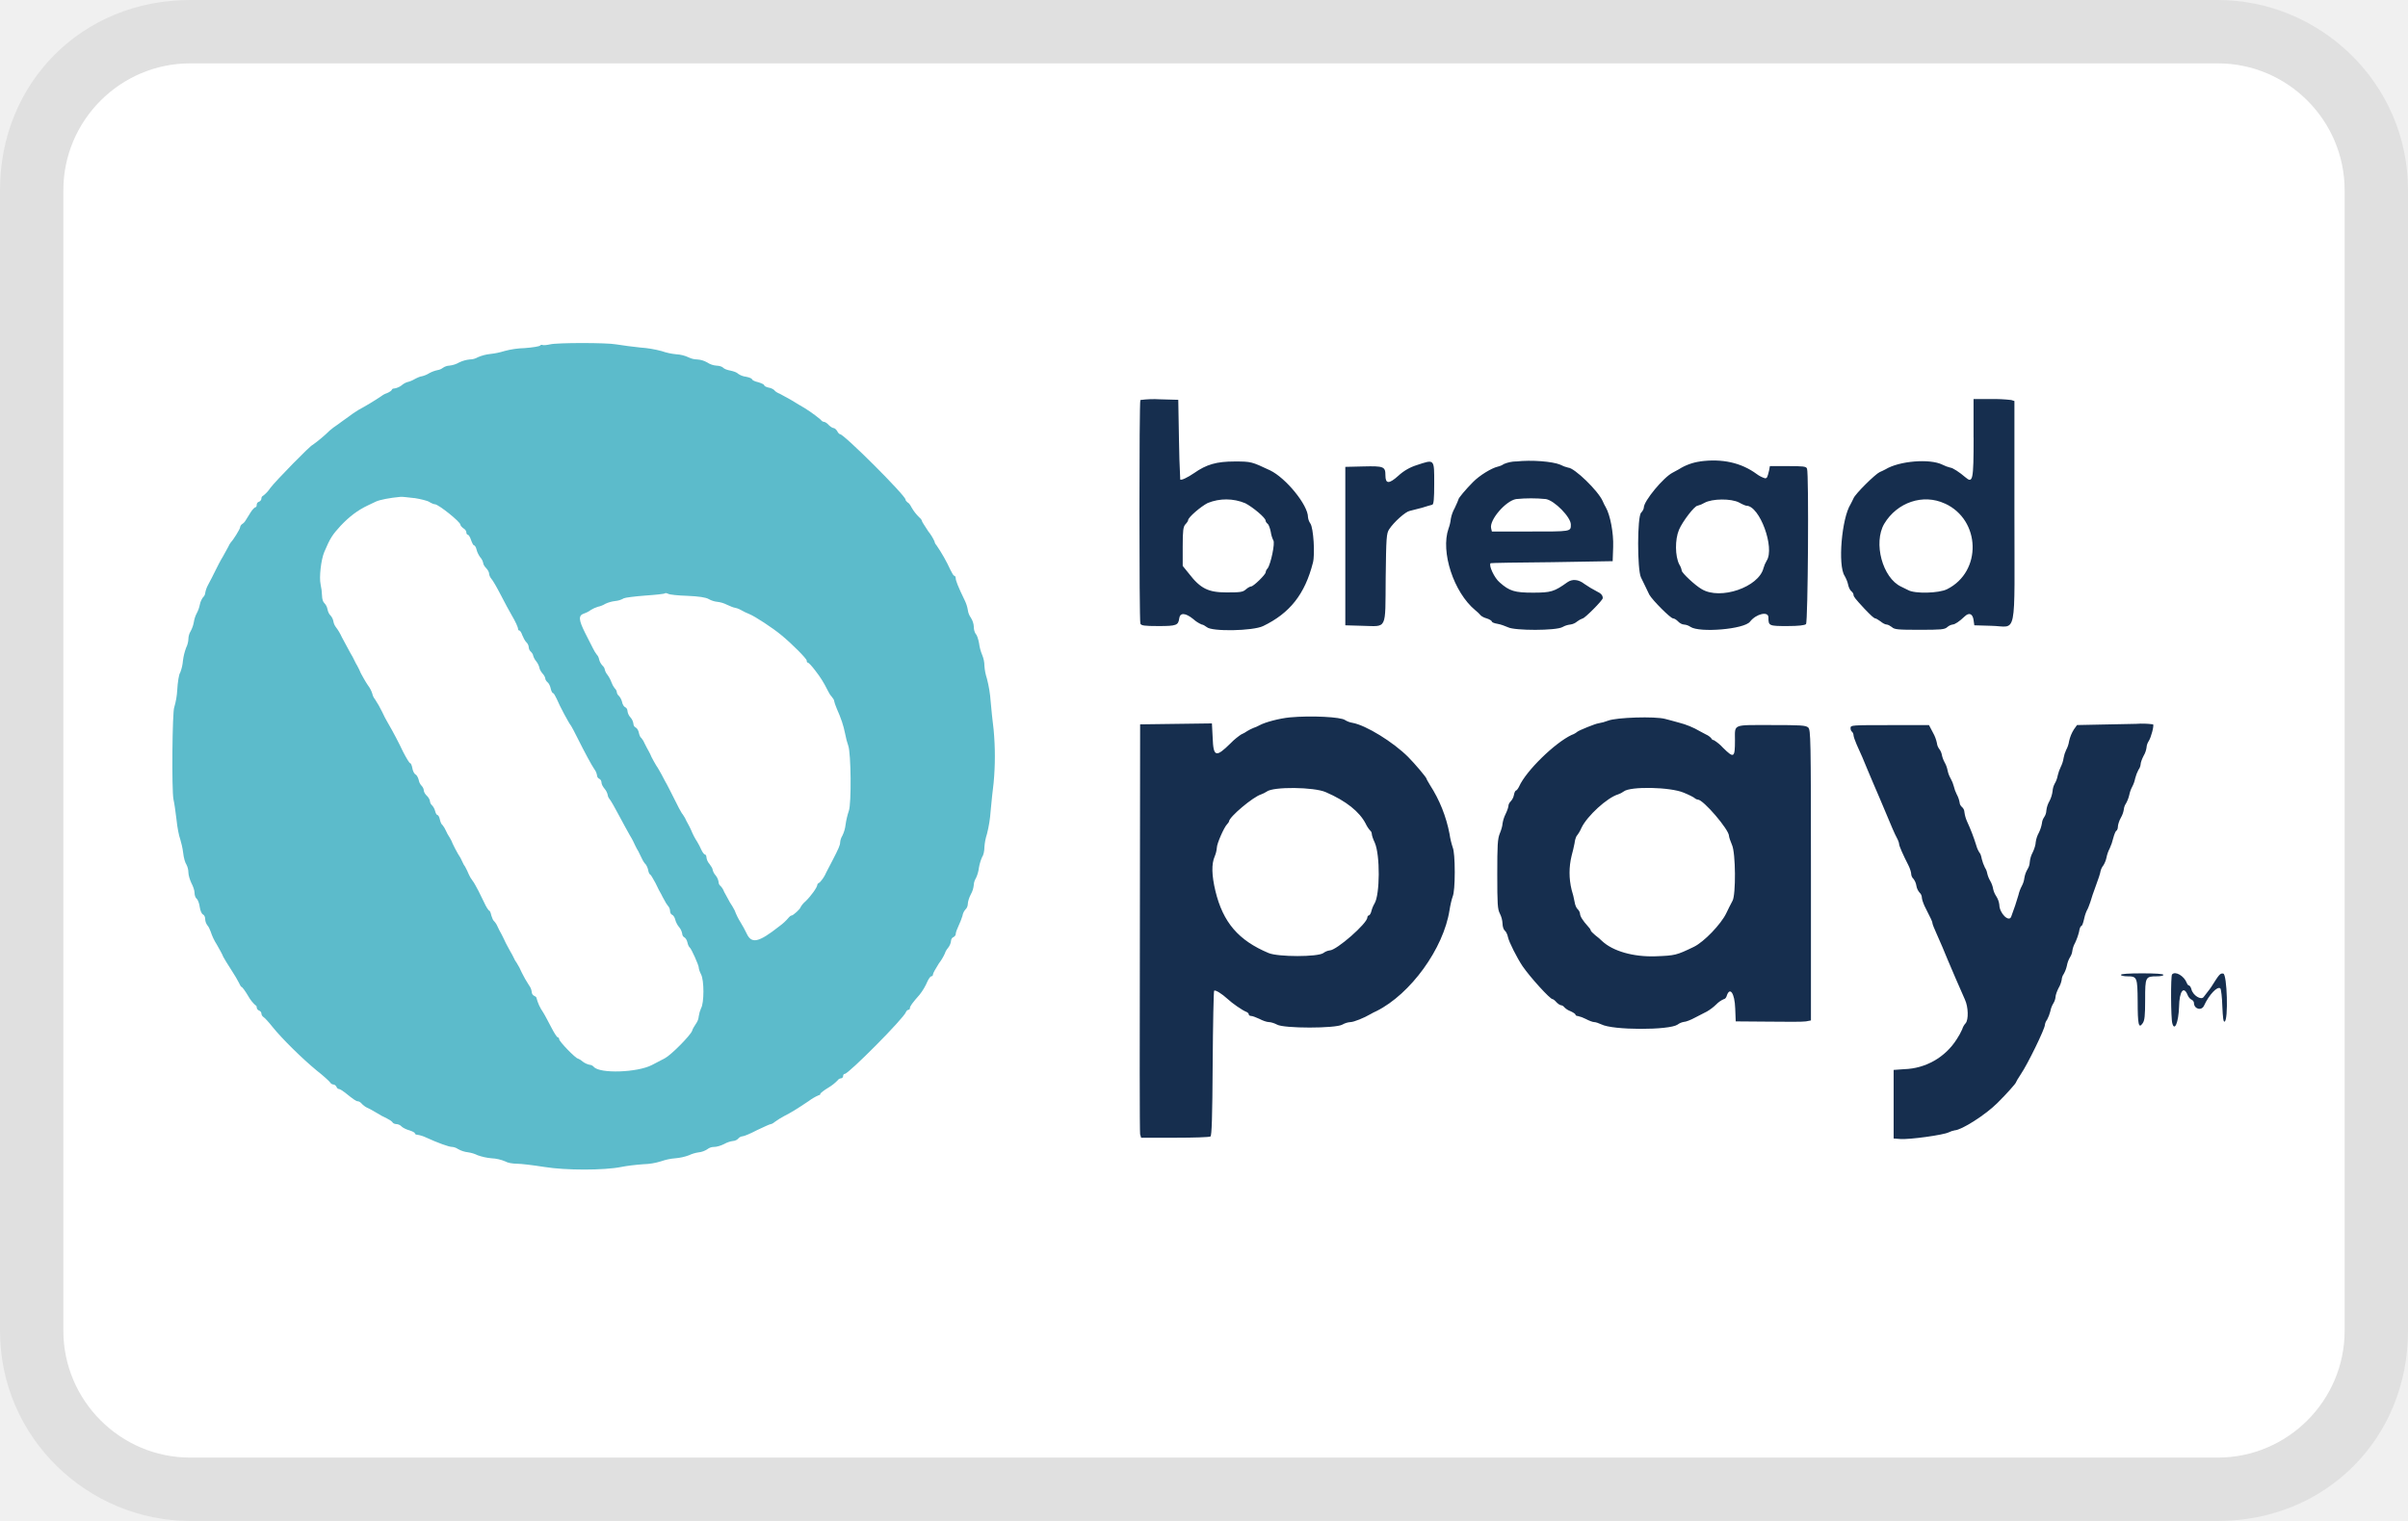
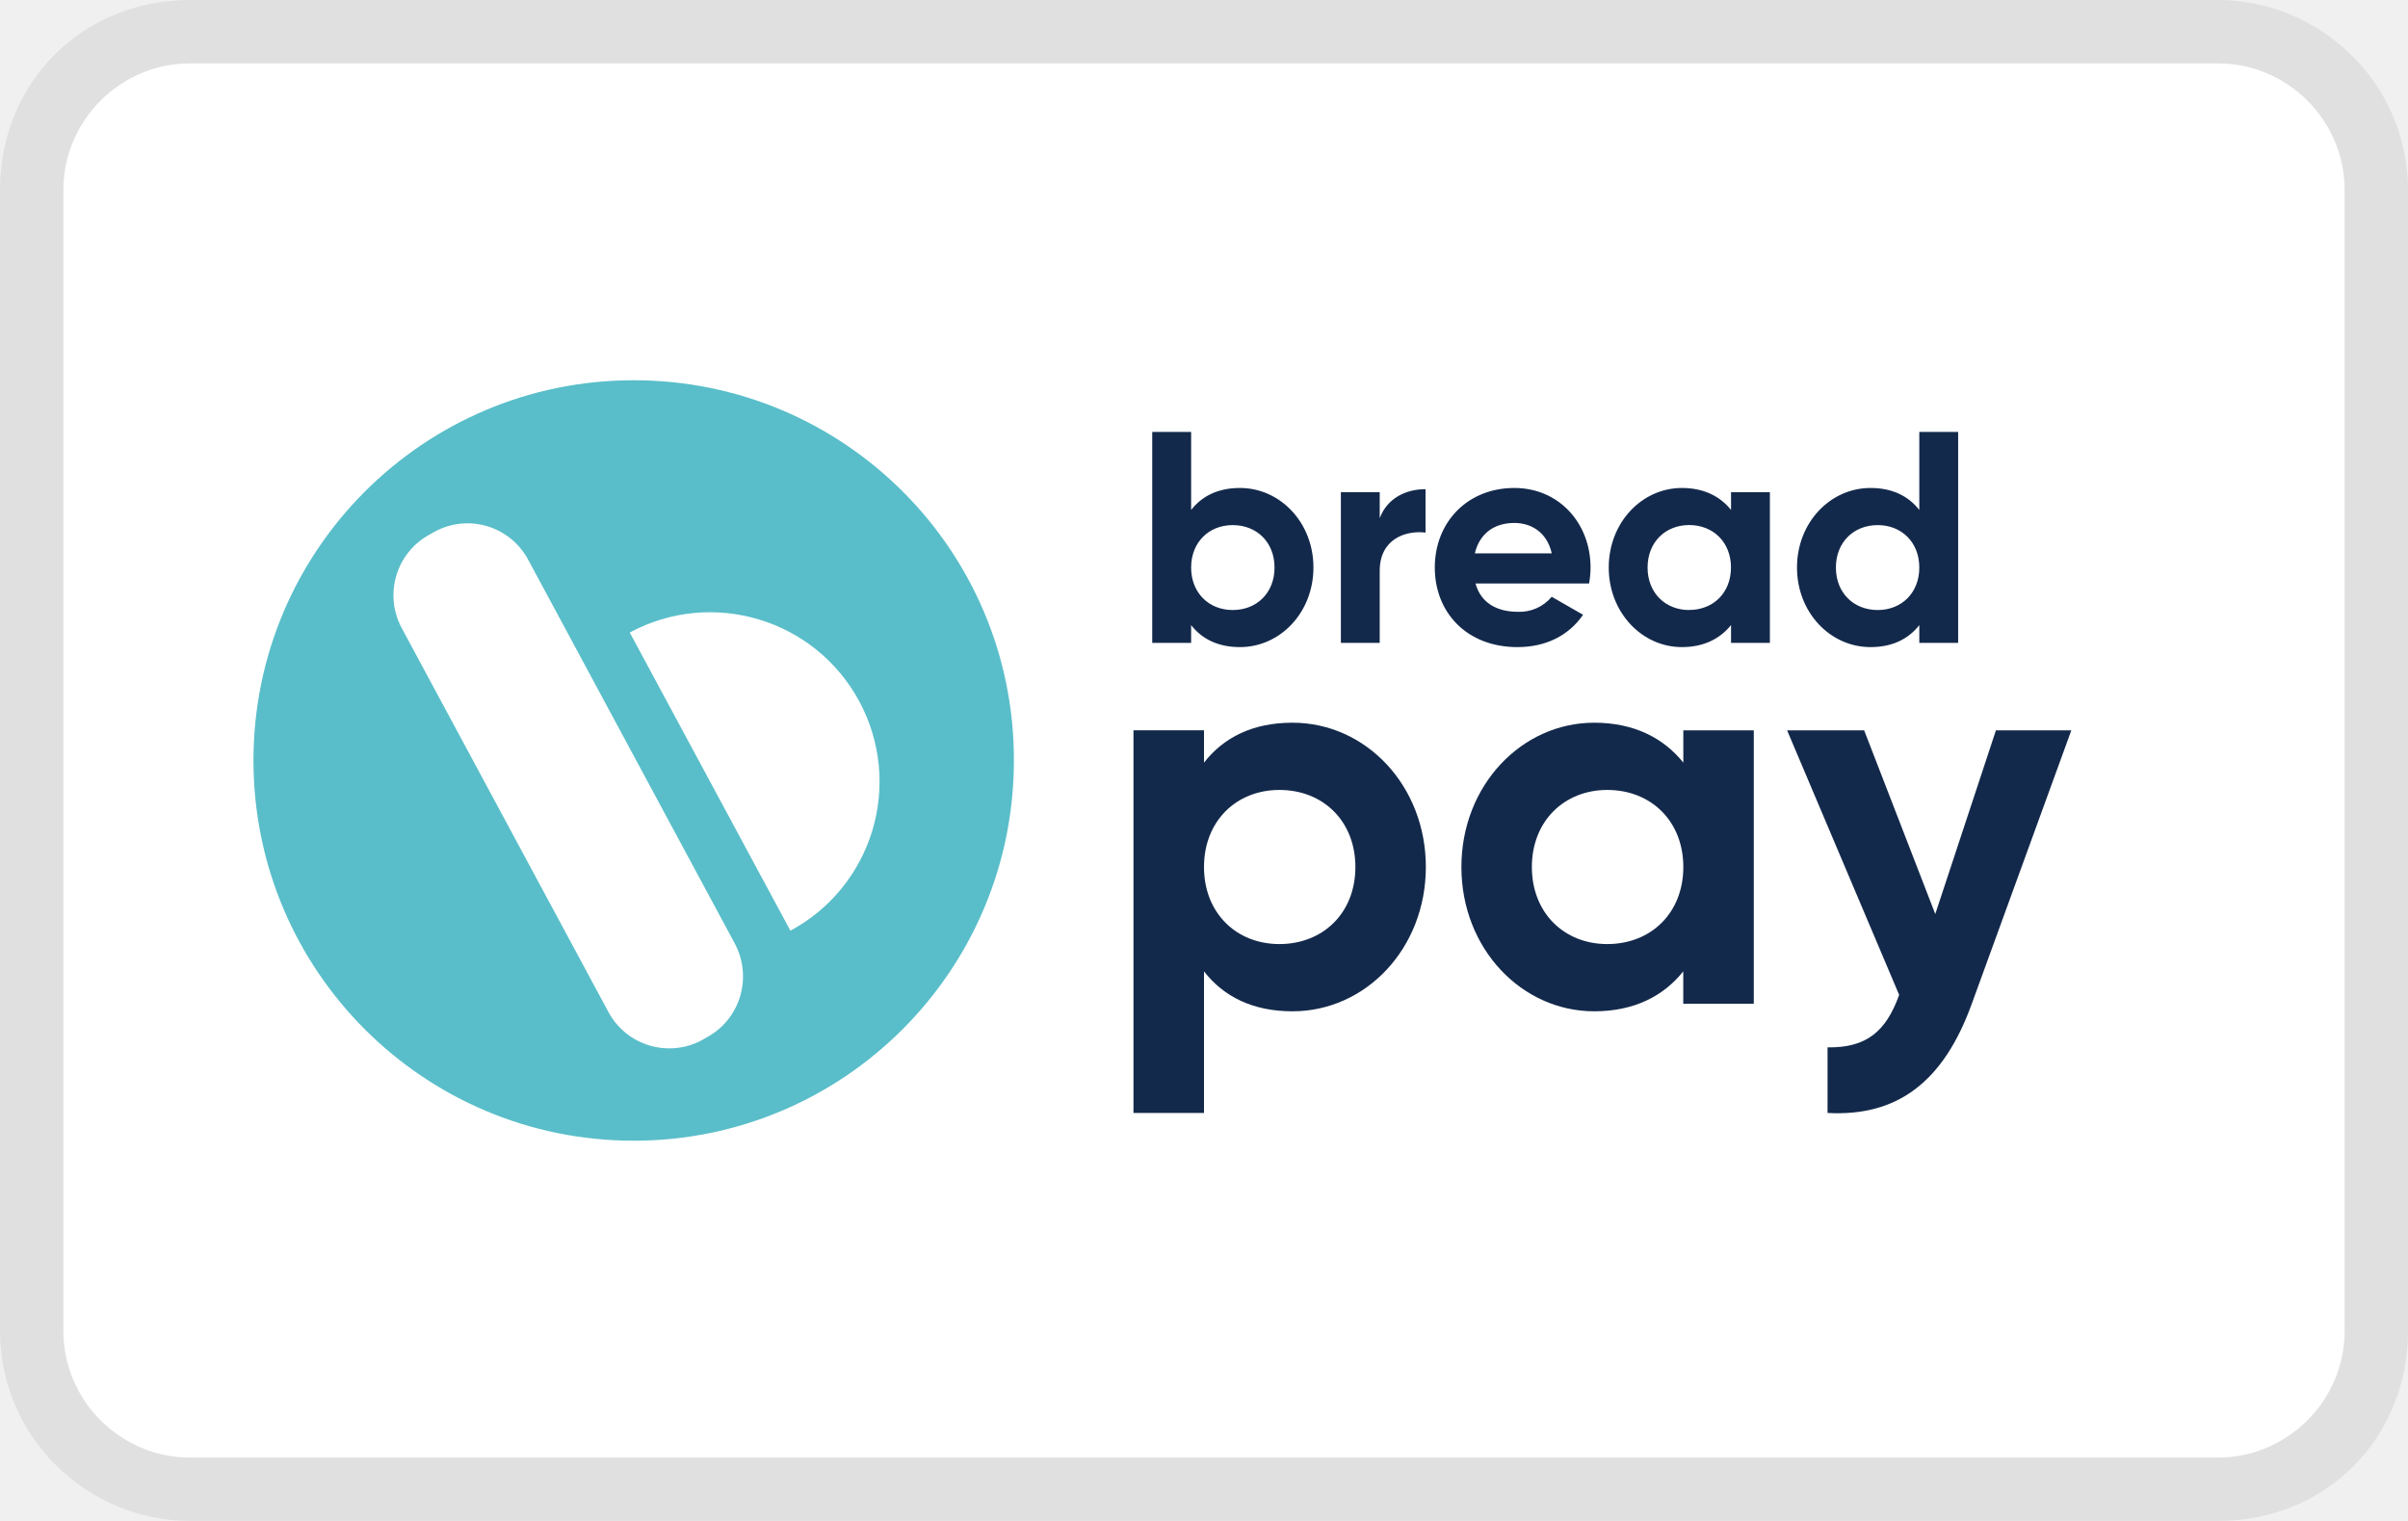
<svg xmlns="http://www.w3.org/2000/svg" role="img" viewBox="0 0 38 24" width="38" height="24" aria-labelledby="pi-breadpay">
-   <path fill="#000" opacity=".07" d="M35 0H3C1.3 0 0 1.3 0 3v18c0 1.7 1.4 3 3 3h32c1.7 0 3-1.3 3-3V3c0-1.7-1.4-3-3-3z" />
-   <path fill="#fff" d="M35 1c1.1 0 2 .9 2 2v18c0 1.1-.9 2-2 2H3c-1.1 0-2-.9-2-2V3c0-1.1.9-2 2-2h32" />
-   <path fill="#5cbbcb" d="M8.68 5.434c-.047.011-.098.015-.114.011-.015-.008-.035-.004-.043.008-.007.012-.117.031-.246.04a1.361 1.361 0 0 0-.316.046 1.18 1.18 0 0 1-.227.047.668.668 0 0 0-.191.05.263.263 0 0 1-.129.036.497.497 0 0 0-.168.047.388.388 0 0 1-.152.05.2.2 0 0 0-.106.036.179.179 0 0 1-.082.035.48.48 0 0 0-.129.047.409.409 0 0 1-.117.05c-.02 0-.07.02-.12.047a.405.405 0 0 1-.118.047.27.27 0 0 0-.086.051.265.265 0 0 1-.106.047c-.023 0-.046.008-.046.02 0 .011-.032.035-.075.054a.285.285 0 0 0-.09.047 4.614 4.614 0 0 1-.363.219 1.7 1.7 0 0 0-.16.11c-.05.034-.129.093-.172.124a1.08 1.08 0 0 0-.12.09 2.332 2.332 0 0 1-.27.227c-.028 0-.586.57-.668.68a.505.505 0 0 1-.11.12.05.05 0 0 0-.031.047c0 .02-.016.043-.04.051-.019.004-.034.027-.034.047 0 .023-.008.039-.02.039-.011 0-.047.035-.074.078l-.078.125a.172.172 0 0 1-.063.066c-.015.012-.027.036-.027.047 0 .028-.11.203-.144.235a.334.334 0 0 0-.043.074 4.36 4.36 0 0 1-.086.156c-.032.05-.086.156-.121.227a5.646 5.646 0 0 1-.114.222.426.426 0 0 0-.043.125.1.1 0 0 1-.035.067.3.3 0 0 0-.05.117.476.476 0 0 1-.048.133.453.453 0 0 0-.046.14.473.473 0 0 1-.051.145.244.244 0 0 0-.035.121c0 .04-.016.102-.035.137a.885.885 0 0 0-.051.207.666.666 0 0 1-.043.187c-.02.024-.04.149-.047.274a1.18 1.18 0 0 1-.047.273c-.031.059-.043 1.313-.012 1.457.012.047.032.188.047.313.012.125.04.265.059.312.015.047.039.145.047.219.007.07.03.152.05.18a.28.28 0 0 1 .032.125c0 .043.023.117.047.168.027.05.05.117.05.152 0 .035.012.078.032.094.02.015.043.074.05.133.008.058.032.109.051.117.02.008.035.039.035.074a.18.18 0 0 0 .032.094c.02.02.042.066.054.101a.88.88 0 0 0 .098.207c.043.074.09.16.101.192.016.03.07.12.122.199.054.082.109.176.125.21.015.036.035.067.042.067.012 0 .06.067.106.145a.57.57 0 0 0 .113.144c.012 0 .02.016.02.032 0 .02.015.043.035.05.023.008.039.028.039.047 0 .02.016.047.031.055.02.012.082.078.14.152.157.196.481.512.7.692.11.086.203.172.215.191a.065.065 0 0 0 .05.031c.016 0 .04.016.048.035.007.02.023.036.039.036.015 0 .058.027.093.054.141.114.18.14.207.14.016 0 .043.017.059.036.02.023.055.05.082.063.027.011.094.046.145.078.054.035.128.074.171.093.04.02.082.047.09.063.008.016.04.027.063.027s.062.016.082.04c.02.019.074.046.12.058.048.016.087.035.087.047 0 .012.016.023.039.023a.51.51 0 0 1 .137.043c.187.086.363.149.41.149.027 0 .07.015.097.035a.43.43 0 0 0 .157.05.503.503 0 0 1 .152.047.904.904 0 0 0 .215.047.641.641 0 0 1 .223.051c.03.02.109.035.18.035.066 0 .261.024.433.051.336.055.941.055 1.215 0 .074-.016.23-.035.347-.043a1.01 1.01 0 0 0 .282-.047.888.888 0 0 1 .226-.047.816.816 0 0 0 .211-.047.542.542 0 0 1 .152-.046.303.303 0 0 0 .141-.051.17.17 0 0 1 .106-.035c.039 0 .109-.02.16-.047a.39.39 0 0 1 .14-.047c.028 0 .067-.02.082-.04a.102.102 0 0 1 .067-.034c.023 0 .125-.043.23-.098.106-.05.2-.094.215-.094.012 0 .04-.015.063-.035a1.27 1.27 0 0 1 .144-.09c.121-.062.191-.105.39-.238a.843.843 0 0 1 .16-.094c.017 0 .024-.008.024-.02 0-.011.059-.058.13-.1a.698.698 0 0 0 .144-.114.071.071 0 0 1 .05-.031c.02 0 .036-.016.036-.036 0-.02.011-.035.027-.035.059 0 .93-.875.965-.976.008-.02.027-.035.039-.035.016 0 .023-.012.023-.028 0-.027.043-.086.153-.21a.928.928 0 0 0 .125-.212c.02-.043.047-.078.058-.078.016 0 .028-.011.028-.031 0-.016.043-.094.093-.172a.832.832 0 0 0 .098-.164c0-.012.02-.05.047-.082a.216.216 0 0 0 .047-.11c0-.023.015-.05.035-.058.02-.008.039-.031.039-.05 0-.024.02-.079.043-.126.023-.047.05-.117.063-.16a.205.205 0 0 1 .05-.105c.02-.016.035-.055.035-.086 0-.032.02-.098.047-.149a.377.377 0 0 0 .047-.148c0-.035.016-.082.035-.11a.553.553 0 0 0 .047-.168.726.726 0 0 1 .051-.167c.02-.024.035-.094.035-.157a.85.85 0 0 1 .04-.203 2.02 2.02 0 0 0 .058-.363c.012-.145.035-.344.047-.442a4.51 4.51 0 0 0 0-.843 12.483 12.483 0 0 1-.047-.446 1.933 1.933 0 0 0-.059-.359.819.819 0 0 1-.039-.2.448.448 0 0 0-.035-.171.72.72 0 0 1-.05-.188c-.012-.062-.032-.128-.052-.144a.202.202 0 0 1-.03-.11.298.298 0 0 0-.048-.148.265.265 0 0 1-.047-.121.543.543 0 0 0-.046-.145c-.11-.226-.145-.32-.145-.355 0-.023-.012-.04-.023-.04-.012 0-.036-.042-.059-.089a2.625 2.625 0 0 0-.223-.394.108.108 0 0 1-.03-.059.743.743 0 0 0-.099-.16c-.05-.078-.097-.149-.097-.156 0-.012-.016-.04-.04-.059a.722.722 0 0 1-.128-.164c-.016-.035-.043-.07-.063-.078-.015-.012-.03-.031-.03-.043 0-.063-.97-1.031-1.032-1.031-.012 0-.035-.024-.047-.051-.016-.024-.04-.047-.059-.047-.015 0-.05-.024-.074-.047-.023-.027-.058-.05-.074-.05a.067.067 0 0 1-.05-.032 2.191 2.191 0 0 0-.345-.238l-.129-.078a4.53 4.53 0 0 0-.171-.094c-.043-.016-.082-.043-.09-.059a.186.186 0 0 0-.086-.039c-.043-.008-.074-.027-.074-.039s-.043-.031-.094-.047c-.055-.011-.098-.035-.098-.047 0-.011-.043-.03-.094-.039a.277.277 0 0 1-.125-.047c-.015-.02-.07-.039-.12-.05-.051-.008-.102-.028-.118-.047-.015-.016-.062-.031-.101-.031a.307.307 0 0 1-.149-.051.364.364 0 0 0-.156-.047.317.317 0 0 1-.133-.031.533.533 0 0 0-.203-.051.988.988 0 0 1-.227-.05 1.764 1.764 0 0 0-.336-.056 7.59 7.59 0 0 1-.382-.05c-.149-.028-.93-.028-1.043 0M6.54 7.859c.1.016.21.043.237.063.032.02.07.035.086.035.055 0 .403.277.403.324 0 .012.02.035.046.055.028.016.047.043.047.062 0 .024.012.04.024.04s.035.035.05.082c.016.046.036.085.047.085.012 0 .032.028.04.067.007.035.035.09.058.121a.197.197 0 0 1 .047.09c0 .02.02.055.047.082.027.027.047.066.047.09 0 .02.015.054.035.078.02.02.086.133.148.254.059.117.137.258.168.312.067.114.106.2.106.23 0 .012.008.02.02.02.011 0 .034.035.046.074.016.04.043.09.063.11.023.02.039.058.039.082a.1.1 0 0 0 .035.07c.02.02.035.047.035.063a.27.27 0 0 0 .05.09.267.267 0 0 1 .048.097c0 .016.02.059.047.09.027.027.046.066.046.082s.016.043.036.059c.02.015.043.062.05.101.008.035.024.07.036.07.011 0 .035.04.058.09.043.106.195.391.227.426.011.016.054.098.097.184.125.25.227.437.27.5a.22.22 0 0 1 .043.101c0 .02.015.043.035.051.02.008.035.035.035.059 0 .027.024.07.051.101a.23.23 0 0 1 .047.094c0 .02.015.05.035.074.016.02.082.133.145.254.062.117.14.258.171.313.032.05.067.12.082.156.016.031.036.074.051.094l.055.113c.02.043.047.082.059.09a.24.24 0 0 1 .039.086c.007.043.023.074.03.074.009 0 .048.062.087.137.035.078.078.156.09.175.011.02.03.063.05.094a.49.49 0 0 0 .059.094c.016.015.031.05.031.078 0 .027.016.055.031.059.02.007.043.043.051.078s.035.09.063.12a.232.232 0 0 1 .047.102c0 .024.015.047.03.055.02.008.044.043.052.082.007.035.023.07.035.078.027.02.144.281.144.32 0 .02.016.067.036.106.05.09.05.453 0 .535a.5.5 0 0 0-.036.125.23.23 0 0 1-.043.117c-.023.035-.054.082-.062.114-.024.07-.328.379-.43.433-.047.024-.137.07-.203.106-.23.12-.824.14-.918.03a.102.102 0 0 0-.07-.034.279.279 0 0 1-.102-.047.265.265 0 0 0-.078-.05c-.035 0-.297-.27-.297-.306 0-.015-.011-.03-.023-.03s-.055-.067-.098-.15c-.043-.081-.101-.195-.133-.245a.709.709 0 0 1-.105-.23c0-.009-.02-.024-.04-.032-.019-.008-.034-.035-.034-.059a.216.216 0 0 0-.043-.105 1.782 1.782 0 0 1-.114-.2 1.05 1.05 0 0 0-.082-.156.334.334 0 0 1-.043-.074 1.196 1.196 0 0 0-.054-.101l-.047-.086a1.218 1.218 0 0 1-.051-.102c-.016-.031-.035-.074-.047-.094a1.234 1.234 0 0 1-.058-.113.289.289 0 0 0-.059-.09c-.012-.008-.027-.047-.04-.086-.007-.039-.023-.074-.03-.074-.012 0-.051-.059-.086-.137a9.758 9.758 0 0 0-.086-.175 1.753 1.753 0 0 1-.051-.094.514.514 0 0 0-.047-.074.437.437 0 0 1-.055-.094 1.208 1.208 0 0 0-.058-.121.317.317 0 0 1-.04-.07.71.71 0 0 0-.073-.133 2.333 2.333 0 0 1-.082-.157.574.574 0 0 0-.047-.097.696.696 0 0 1-.063-.114.369.369 0 0 0-.055-.09c-.015-.007-.03-.046-.039-.085-.007-.04-.027-.07-.039-.07-.011 0-.027-.028-.035-.06a.215.215 0 0 0-.047-.09.102.102 0 0 1-.035-.065c0-.024-.023-.063-.047-.086-.027-.024-.05-.063-.05-.086a.116.116 0 0 0-.032-.07.19.19 0 0 1-.05-.102c-.012-.04-.032-.074-.051-.082-.016-.008-.04-.051-.047-.094-.008-.047-.024-.082-.035-.082-.012 0-.059-.078-.11-.176a6.23 6.23 0 0 0-.242-.46 1.774 1.774 0 0 1-.09-.173 1.782 1.782 0 0 0-.113-.199.204.204 0 0 1-.043-.09.435.435 0 0 0-.07-.133c-.04-.058-.086-.144-.11-.187a1.208 1.208 0 0 0-.058-.121.679.679 0 0 1-.04-.074 1.232 1.232 0 0 0-.07-.13 9.689 9.689 0 0 1-.132-.245.831.831 0 0 0-.098-.164.206.206 0 0 1-.035-.082.195.195 0 0 0-.047-.098c-.02-.016-.04-.059-.047-.098a.192.192 0 0 0-.05-.097c-.02-.016-.036-.067-.036-.114a.984.984 0 0 0-.023-.183c-.024-.11.007-.387.058-.508.094-.223.13-.274.258-.414.137-.145.27-.246.426-.32.035-.016.094-.043.133-.063.058-.027.218-.059.386-.074.016-.004.114.008.22.02m4.308 1.542c.18.008.289.024.336.051.039.024.097.04.132.043a.45.45 0 0 1 .157.047c.05.023.109.047.125.047.011 0 .058.015.093.035.04.023.094.05.13.063.097.039.374.222.507.332.176.144.402.375.402.402 0 .02.008.035.02.035s.063.055.113.121c.09.117.13.18.207.332a.356.356 0 0 0 .063.094c.015.016.031.043.031.059 0 .011.02.07.043.124.066.149.102.254.129.387.012.067.035.153.05.192.044.117.052.914.009 1.03-.02.056-.043.153-.051.216a.527.527 0 0 1-.051.175.24.24 0 0 0-.035.106c0 .043-.028.105-.121.285-.012.02-.055.106-.098.188a.532.532 0 0 1-.105.16c-.02.008-.036.023-.036.035 0 .039-.101.18-.187.262a.346.346 0 0 0-.078.093c0 .024-.117.13-.14.13-.013 0-.032.015-.044.03a.815.815 0 0 1-.152.141c-.328.258-.438.281-.516.11a1.948 1.948 0 0 0-.094-.172 1.027 1.027 0 0 1-.093-.188 1.201 1.201 0 0 0-.074-.125 4.529 4.529 0 0 1-.094-.172.241.241 0 0 0-.059-.093c-.015-.008-.027-.036-.027-.059a.22.22 0 0 0-.047-.105.197.197 0 0 1-.047-.09c0-.016-.023-.055-.05-.09a.192.192 0 0 1-.048-.106c0-.023-.011-.043-.023-.043s-.04-.035-.059-.078a1.117 1.117 0 0 0-.062-.12 1.098 1.098 0 0 1-.098-.188c-.015-.032-.035-.075-.047-.094a1.067 1.067 0 0 1-.05-.098c-.02-.031-.04-.066-.047-.07a1.836 1.836 0 0 1-.09-.168c-.086-.168-.14-.281-.176-.34-.012-.02-.035-.066-.055-.105-.023-.04-.058-.106-.086-.145a2.558 2.558 0 0 1-.074-.133.768.768 0 0 0-.047-.097c-.011-.02-.039-.07-.058-.11a.34.34 0 0 0-.055-.093c-.016-.008-.031-.043-.039-.082-.008-.04-.031-.075-.05-.083-.02-.007-.036-.035-.036-.058a.19.19 0 0 0-.047-.102.182.182 0 0 1-.047-.101c0-.024-.015-.051-.035-.059-.02-.008-.043-.043-.05-.082a.234.234 0 0 0-.047-.094c-.02-.015-.036-.043-.036-.062a.103.103 0 0 0-.035-.063.348.348 0 0 1-.05-.093.493.493 0 0 0-.063-.118.215.215 0 0 1-.043-.085c0-.016-.016-.043-.035-.06a.217.217 0 0 1-.051-.089c-.008-.039-.023-.07-.035-.078a.618.618 0 0 1-.063-.102l-.125-.246c-.105-.21-.109-.277-.015-.308a.376.376 0 0 0 .105-.055.478.478 0 0 1 .11-.05.373.373 0 0 0 .12-.048.516.516 0 0 1 .153-.043.327.327 0 0 0 .137-.043c.02-.011.168-.03.336-.043.164-.011.308-.027.312-.035.008-.008.031-.004.055.008.02.012.156.027.3.031" />
-   <path fill="#162e4e" d="M17.996 6.313c-.02.019-.02 3.472 0 3.527.012.031.059.039.285.039.285 0 .313-.012.328-.121.012-.094.098-.09.223.012a.48.48 0 0 0 .133.085c.02 0 .05.02.078.04.078.074.73.062.89-.016.422-.203.66-.504.786-1 .035-.133.008-.55-.04-.617a.22.22 0 0 1-.038-.102c0-.191-.348-.617-.598-.738-.293-.137-.297-.14-.559-.14-.285 0-.445.046-.64.183-.102.07-.207.12-.219.101a16.52 16.52 0 0 1-.02-.632l-.011-.625-.29-.008a1.6 1.6 0 0 0-.308.011m13.149.594c0 .672-.012.727-.13.625-.09-.078-.203-.152-.238-.152a.588.588 0 0 1-.125-.047c-.199-.098-.68-.059-.898.074a.979.979 0 0 1-.09.043c-.07.031-.387.344-.414.414-.016.032-.035.074-.047.094-.14.223-.203.965-.094 1.129.02.035.047.094.055.137.008.043.031.09.05.105.02.016.036.04.036.059 0 .027.027.062.172.218.101.106.152.153.172.153.011 0 .047.023.082.047.031.027.074.05.097.05.02 0 .055.02.082.04.04.039.098.043.438.043.336 0 .395-.004.437-.043a.174.174 0 0 1 .082-.04c.036 0 .106-.046.192-.128.07-.067.125-.043.14.054l.012.086.27.008c.414.008.363.246.363-1.797v-1.75l-.05-.016a2.425 2.425 0 0 0-.325-.015h-.27v.61m-7.218.374a.528.528 0 0 0-.192.04.283.283 0 0 1-.097.042c-.102.024-.29.14-.39.242-.114.114-.231.254-.231.274 0 .008-.028.07-.059.137a.548.548 0 0 0-.062.171.621.621 0 0 1-.036.153c-.129.367.082 1.008.422 1.289a.639.639 0 0 1 .09.086.261.261 0 0 0 .09.043c.047.015.082.039.082.05 0 .012.039.028.09.036.05.008.12.035.164.054.105.055.758.055.86-.003a.321.321 0 0 1 .124-.04.212.212 0 0 0 .11-.05.323.323 0 0 1 .086-.047c.03 0 .316-.285.316-.32 0-.043-.027-.075-.094-.106a1.788 1.788 0 0 1-.195-.117c-.094-.074-.192-.082-.27-.027-.207.148-.257.164-.543.164-.285 0-.37-.024-.523-.16-.086-.07-.18-.274-.145-.305.004-.004.438-.012.97-.016l.956-.016.008-.226c.008-.219-.047-.504-.117-.625a.696.696 0 0 1-.047-.094c-.07-.164-.45-.531-.547-.531a.523.523 0 0 1-.125-.047c-.121-.05-.45-.078-.695-.05m2.902 0a.838.838 0 0 0-.336.124c-.02.012-.062.035-.094.051-.148.074-.457.45-.457.55 0 .024-.02.06-.043.083-.062.062-.062.894-.003 1.02l.07.144.062.129c.051.09.336.375.375.375.02 0 .055.023.078.047.024.027.067.05.094.05a.21.21 0 0 1 .102.036c.14.097.851.039.941-.082.098-.125.29-.168.29-.067 0 .133.007.137.296.137.18 0 .277-.012.297-.031.031-.028.047-2.38.016-2.453-.012-.036-.063-.04-.301-.04h-.285l-.012.067c-.027.11-.031.125-.066.125a.438.438 0 0 1-.13-.067c-.245-.18-.546-.246-.894-.199m-4.473.059a.762.762 0 0 0-.289.168c-.148.133-.203.129-.203-.008s-.027-.148-.347-.14l-.286.007v2.5l.27.008c.395.008.36.082.367-.75.008-.645.012-.707.055-.773.074-.114.258-.278.324-.29a4.54 4.54 0 0 0 .195-.05c.07-.024.145-.043.16-.047.024-.004.032-.094.032-.332 0-.399.008-.387-.278-.293m2.04.535c.136.023.394.285.394.402 0 .114.008.11-.66.11h-.586l-.012-.051c-.031-.129.23-.434.395-.461a2.35 2.35 0 0 1 .469 0m-4.743.066c.121.063.32.23.32.274 0 .012.012.035.032.05.02.016.039.075.05.13a.456.456 0 0 0 .04.132c.031.036-.04.375-.09.442a.105.105 0 0 0-.031.062c0 .035-.192.223-.23.223-.016 0-.052.02-.083.047-.047.043-.09.047-.305.047-.285 0-.41-.059-.593-.297l-.098-.121v-.305c0-.254.008-.313.043-.352.023-.023.043-.054.043-.066 0-.043.2-.215.309-.27a.781.781 0 0 1 .593.004m7.793-.011c.047.027.102.05.114.05.21 0 .453.665.32.868a.507.507 0 0 0-.05.117c-.075.3-.68.508-.974.332-.105-.059-.316-.258-.316-.293a.272.272 0 0 0-.039-.098c-.066-.129-.07-.39-.004-.547.059-.136.246-.379.293-.379a.42.42 0 0 0 .11-.046c.12-.067.421-.07.546-.004m3.246.015c.567.258.59 1.075.036 1.352-.13.066-.512.074-.614.015-.035-.015-.082-.042-.11-.054-.296-.137-.444-.692-.269-.992.203-.34.614-.48.957-.32M20.355 11.32c-.164.016-.39.075-.48.125a.598.598 0 0 1-.098.043.696.696 0 0 0-.093.047.544.544 0 0 1-.098.055c-.031.02-.11.078-.168.14-.23.227-.27.215-.281-.085l-.012-.23-1.133.015-.004 3.207c-.004 1.765-.004 3.234.004 3.261l.016.055h.531c.293 0 .547-.008.563-.02.02-.011.03-.296.035-1.148.004-.625.015-1.14.023-1.152.02-.016.121.047.211.129.074.07.234.18.293.203.023.008.043.027.043.043 0 .012.016.023.035.023.024 0 .082.024.133.047.05.027.117.05.148.05.032 0 .086.017.13.04.105.062.921.062 1.03 0a.302.302 0 0 1 .13-.04c.05 0 .214-.066.312-.124a.964.964 0 0 1 .098-.05c.535-.267 1.058-.985 1.152-1.595.012-.078.035-.175.05-.214.02-.047.032-.192.032-.383 0-.196-.012-.34-.031-.387a1.253 1.253 0 0 1-.051-.215 2.173 2.173 0 0 0-.309-.773c-.027-.047-.054-.09-.054-.098 0-.02-.188-.242-.29-.344-.234-.234-.663-.5-.878-.539a.32.32 0 0 1-.117-.043c-.063-.05-.536-.074-.872-.043m5.024.051a.814.814 0 0 1-.156.043c-.043.004-.305.11-.332.133a.286.286 0 0 1-.09.05c-.266.126-.719.567-.828.813-.016.035-.04.063-.047.063-.012 0-.028.03-.035.07a.207.207 0 0 1-.051.102c-.016.015-.035.046-.035.066 0 .023-.02.082-.047.137a.52.52 0 0 0-.047.148c0 .031-.02.102-.043.156-.035.086-.04.184-.04.645 0 .469.005.55.04.617a.392.392 0 0 1 .043.16c0 .043.016.094.035.11.02.015.043.062.05.101.017.082.145.332.231.461.121.176.434.52.473.52.012 0 .04.023.063.05.023.024.058.047.074.047.015 0 .039.016.05.032a.262.262 0 0 0 .098.062c.043.02.078.043.078.055 0 .011.016.02.035.02a.52.52 0 0 1 .125.046c.051.027.11.05.133.05.024 0 .074.017.114.036.18.094 1.07.094 1.203.004a.228.228 0 0 1 .101-.043c.028 0 .11-.031.18-.07.074-.04.156-.078.183-.094a.77.77 0 0 0 .145-.11.382.382 0 0 1 .121-.085c.016 0 .035-.02.043-.043.05-.164.129-.055.137.191l.008.203.515.004c.285.004.551.004.594-.004l.078-.015v-2.29c0-2.19-.004-2.292-.043-2.332-.039-.035-.117-.039-.586-.039-.617 0-.57-.02-.57.239 0 .28-.016.289-.188.12a.67.67 0 0 0-.144-.12.05.05 0 0 1-.043-.032.246.246 0 0 0-.082-.058 1.752 1.752 0 0 1-.094-.05 1.28 1.28 0 0 0-.336-.138c-.074-.02-.168-.047-.215-.058-.16-.043-.765-.024-.898.027m7.738.063-.34.007-.05.07a.578.578 0 0 0-.075.184.432.432 0 0 1-.047.14.483.483 0 0 0-.039.122.481.481 0 0 1-.046.145.646.646 0 0 0-.047.132.4.4 0 0 1-.051.137.289.289 0 0 0-.031.113.474.474 0 0 1-.047.153.388.388 0 0 0-.051.152.2.2 0 0 1-.035.106.198.198 0 0 0-.035.097.56.56 0 0 1-.047.145.432.432 0 0 0-.051.152c0 .035-.02.106-.047.16a.408.408 0 0 0-.047.156.226.226 0 0 1-.035.11.393.393 0 0 0-.05.14.359.359 0 0 1-.04.125.588.588 0 0 0-.054.145c-.032.11-.067.215-.114.34-.035.094-.187-.055-.187-.188a.32.32 0 0 0-.047-.132.338.338 0 0 1-.05-.114.386.386 0 0 0-.048-.133.415.415 0 0 1-.047-.12.231.231 0 0 0-.035-.087.675.675 0 0 1-.05-.136c-.008-.047-.024-.09-.032-.094a.397.397 0 0 1-.055-.121 3.08 3.08 0 0 0-.144-.375.523.523 0 0 1-.043-.149.112.112 0 0 0-.035-.078c-.02-.015-.04-.047-.04-.07a.415.415 0 0 0-.046-.133.584.584 0 0 1-.047-.129.499.499 0 0 0-.047-.117.44.44 0 0 1-.05-.129.41.41 0 0 0-.047-.129.449.449 0 0 1-.047-.133.222.222 0 0 0-.04-.082.187.187 0 0 1-.035-.09.56.56 0 0 0-.062-.164l-.063-.12h-.62c-.598 0-.618 0-.618.046 0 .024.008.051.024.059a.088.088 0 0 1 .023.055c0 .02.023.085.05.148.071.156.106.234.177.41.066.16.105.246.18.422l.097.23c.098.235.144.344.18.41.02.036.035.079.035.094 0 .032.062.172.148.34.024.047.043.11.043.133 0 .027.016.063.035.078a.24.24 0 0 1 .047.11.22.22 0 0 0 .051.109c.02.016.035.05.035.074 0 .027.02.086.043.137.106.207.125.25.125.273 0 .012.027.082.063.16.082.184.113.258.175.41.078.188.18.419.274.633.055.118.058.317.012.372a.243.243 0 0 0-.055.097 1.05 1.05 0 0 1-.086.156 1.015 1.015 0 0 1-.828.473l-.168.012v1.082l.105.008c.145.011.684-.063.766-.106a.366.366 0 0 1 .094-.031c.105-.004.484-.242.675-.434.133-.132.293-.308.293-.328 0-.004.032-.062.075-.125.109-.16.379-.715.379-.777a.17.17 0 0 1 .035-.082.59.59 0 0 0 .05-.13.377.377 0 0 1 .051-.132.238.238 0 0 0 .032-.098c0-.027.023-.09.046-.136a.408.408 0 0 0 .051-.133c0-.024.012-.066.031-.09a.472.472 0 0 0 .051-.133.4.4 0 0 1 .051-.136.229.229 0 0 0 .035-.098.37.37 0 0 1 .043-.125.942.942 0 0 0 .063-.176c.007-.05.023-.09.035-.09.011 0 .027-.039.039-.09a.702.702 0 0 1 .047-.152c.02-.031.043-.098.058-.14.012-.047.051-.16.086-.254.035-.094.07-.196.074-.23a.236.236 0 0 1 .047-.095.41.41 0 0 0 .047-.12.526.526 0 0 1 .051-.145.842.842 0 0 0 .055-.16c.015-.055.035-.11.05-.118.012-.007.024-.035.024-.066 0-.027.02-.094.047-.14a.386.386 0 0 0 .047-.133.2.2 0 0 1 .035-.094.52.52 0 0 0 .05-.13.476.476 0 0 1 .047-.132.476.476 0 0 0 .047-.133.631.631 0 0 1 .051-.133.173.173 0 0 0 .035-.09c0-.023.02-.081.047-.132a.353.353 0 0 0 .047-.137c0-.027.016-.07.035-.098.035-.054.086-.242.067-.261a1.274 1.274 0 0 0-.266-.008c-.14.004-.406.008-.594.012M20.922 12.5c.324.14.531.309.629.496a.453.453 0 0 0 .074.113c.012.008.023.032.023.051 0 .02.02.082.047.137.086.195.082.82-.004.96a.469.469 0 0 0-.05.122c-.008.035-.028.066-.04.066-.011 0-.023.016-.023.032 0 .093-.488.52-.594.52a.22.22 0 0 0-.101.042c-.09.063-.711.063-.863 0-.477-.2-.72-.484-.84-.98-.059-.246-.063-.426-.012-.543a.46.46 0 0 0 .035-.141c0-.063.113-.32.16-.367.02-.02.032-.04.032-.047.003-.07.378-.387.507-.426a.436.436 0 0 0 .086-.043c.102-.082.75-.074.934.008m5.648.008c.078.031.153.07.168.082.016.015.04.027.055.027.086 0 .492.473.492.574 0 .016.02.079.047.141.059.125.063.79.008.883a4.36 4.36 0 0 0-.098.195c-.082.172-.351.453-.512.531-.277.133-.293.137-.605.149-.352.012-.672-.082-.84-.238a1.07 1.07 0 0 0-.11-.094c-.038-.031-.073-.067-.073-.078 0-.012-.02-.04-.043-.063-.082-.09-.125-.16-.125-.199a.12.12 0 0 0-.036-.07c-.02-.016-.043-.067-.05-.118a1.503 1.503 0 0 0-.047-.19 1.127 1.127 0 0 1 0-.536c.015-.059.039-.149.047-.2a.34.34 0 0 1 .03-.109.564.564 0 0 0 .079-.133c.09-.187.406-.476.578-.527a.32.32 0 0 0 .09-.047c.105-.082.734-.07.945.02m6.899 2.875c0 .012.047.023.101.023.157 0 .16.016.164.395 0 .367.016.437.078.347.032-.043.04-.117.04-.375 0-.359.003-.367.191-.367.055 0 .098-.011.098-.023 0-.016-.13-.024-.336-.024-.207 0-.336.008-.336.024m.808-.008c-.023.02-.02.7.004.773.035.133.098-.015.106-.261.004-.246.074-.34.136-.184.012.031.04.063.059.07.02.008.04.032.04.051 0 .098.12.133.16.043.077-.168.21-.312.257-.27.012.016.027.141.031.282.008.176.016.25.035.242.063-.02.04-.75-.02-.758-.05-.008-.062.008-.19.211a.901.901 0 0 1-.055.074 2.17 2.17 0 0 0-.063.082c-.039.06-.172-.023-.195-.12-.008-.032-.027-.06-.039-.06s-.027-.019-.035-.042c-.043-.11-.18-.188-.23-.133" />
+   <g clip-path="url(#pi-breadpay-a)">
+     <path fill="#000" d="M35 0H3C1.3 0 0 1.3 0 3v18c0 1.7 1.4 3 3 3h32c1.7 0 3-1.3 3-3V3c0-1.7-1.4-3-3-3Z" opacity=".07" />
+     <path fill="#fff" d="M35 1c1.1 0 2 .9 2 2v18c0 1.1-.9 2-2 2H3c-1.1 0-2-.9-2-2V3c0-1.1.9-2 2-2h32Z" />
+     <path fill="#13294B" d="M20.397 11.404c-.63 0-1.087.233-1.397.63v-.51h-1.113v6.038H19v-2.234c.31.397.767.63 1.397.63 1.156 0 2.104-.992 2.104-2.277 0-1.285-.948-2.277-2.104-2.277Zm-.207 3.493c-.681 0-1.19-.491-1.19-1.216 0-.724.509-1.216 1.19-1.216.69 0 1.199.492 1.199 1.216 0 .725-.51 1.216-1.2 1.216Zm6.374-3.372v.509c-.311-.388-.777-.63-1.406-.63-1.148 0-2.096.992-2.096 2.277 0 1.285.948 2.277 2.096 2.277.63 0 1.095-.241 1.405-.63v.51h1.113v-4.313h-1.112Zm-1.2 3.372c-.68 0-1.19-.491-1.19-1.216 0-.724.51-1.216 1.19-1.216.69 0 1.2.492 1.2 1.216 0 .725-.51 1.216-1.2 1.216Zm6.133-3.372-.957 2.898-1.122-2.898h-1.216l1.768 4.174c-.207.578-.517.837-1.13.828v1.035c1.096.06 1.829-.483 2.277-1.725l1.57-4.312h-1.19ZM19.567 7.7c-.347 0-.6.129-.77.347V6.816h-.614v3.328h.614v-.28c.17.218.423.347.77.347.637 0 1.16-.547 1.16-1.256 0-.708-.523-1.255-1.16-1.255Zm-.114 1.926c-.376 0-.656-.271-.656-.67 0-.4.28-.67.656-.67.38 0 .66.27.66.67 0 .399-.28.67-.66.67Zm2.32-1.45v-.41h-.613v2.378h.613V9.008c0-.5.404-.642.723-.604v-.685c-.3 0-.6.133-.723.457Zm1.511 1.031h1.793a1.43 1.43 0 0 0 .023-.252c0-.699-.499-1.255-1.202-1.255-.747 0-1.256.547-1.256 1.255 0 .709.504 1.256 1.303 1.256.457 0 .813-.186 1.037-.51l-.495-.284a.659.659 0 0 1-.532.237c-.324 0-.585-.133-.67-.447Zm-.01-.475c.072-.304.296-.48.624-.48.256 0 .513.138.59.48h-1.213Zm4.043-.965v.28c-.171-.214-.428-.347-.775-.347-.633 0-1.155.547-1.155 1.255 0 .709.523 1.256 1.155 1.256.347 0 .604-.134.775-.348v.281h.613V7.767h-.613Zm-.661 1.859c-.376 0-.656-.271-.656-.67 0-.4.28-.671.656-.671.38 0 .66.271.66.67 0 .4-.28.67-.66.67Zm3.632-2.81v1.231c-.171-.218-.423-.347-.77-.347-.637 0-1.16.547-1.16 1.255 0 .709.523 1.256 1.16 1.256.347 0 .599-.129.77-.347v.28h.613V6.816h-.613Zm-.656 2.81c-.38 0-.66-.271-.66-.67 0-.4.28-.67.66-.67.376 0 .656.27.656.67 0 .399-.28.67-.656.67Z" />
+     <path fill="#59BEC9" d="M10 6a6 6 0 1 0 0 12 6 6 0 0 0 6-6c.006-3.314-2.68-6-6-6Zm1.155 10.368-.078.045a1.09 1.09 0 0 1-1.475-.443L6.338 9.908a1.091 1.091 0 0 1 .443-1.474l.079-.045a1.086 1.086 0 0 1 1.475.443l3.263 6.061c.28.533.084 1.19-.443 1.475Zm1.318-1.682L9.938 9.981a2.674 2.674 0 0 1 3.623 1.088 2.669 2.669 0 0 1-1.088 3.617Z" />
+   </g>
+   <defs>
+     <clipPath id="pi-breadpay-a">
+       <path fill="#fff" d="M0 0h38v24H0z" />
+     </clipPath>
+   </defs>
</svg>
